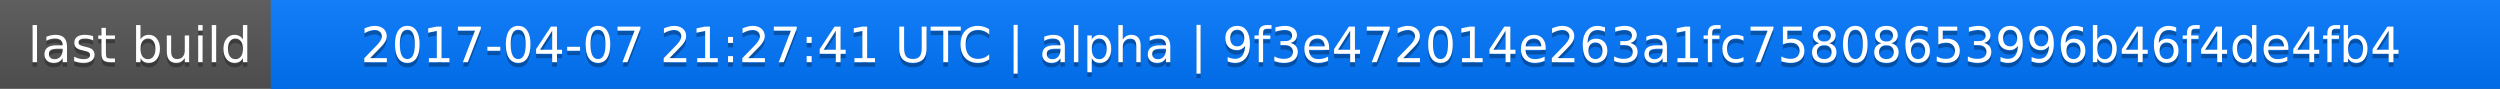
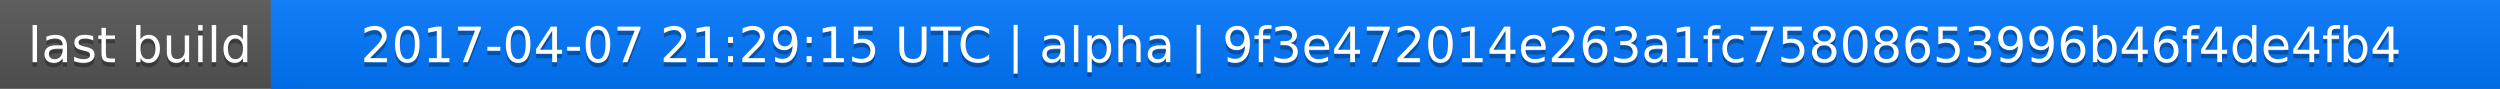
<svg xmlns="http://www.w3.org/2000/svg" width="563" height="20">
  <linearGradient id="a" x2="0" y2="100%">
    <stop offset="0" stop-color="#bbb" stop-opacity=".1" />
    <stop offset="1" stop-opacity=".1" />
  </linearGradient>
  <rect rx="0" width="563" height="20" fill="#555" />
  <rect rx="0" x="61" width="502" height="20" fill="#07f" />
  <path fill="#07f" d="M61 0h4v20h-4z" />
  <rect rx="0" width="563" height="20" fill="url(#a)" />
  <g fill="#fff" text-anchor="middle" font-family="DejaVu Sans,Verdana,Geneva,sans-serif" font-size="11">
    <text x="31.5" y="15" fill="#010101" fill-opacity=".3">last build</text>
    <text x="31.5" y="14">last build</text>
-     <text x="311" y="15" fill="#010101" fill-opacity=".3">2017-04-07 21:27:41 UTC | alpha | 9f3e472014e263a1fc75808653996b46f4de4fb4</text>
-     <text x="311" y="14">2017-04-07 21:27:41 UTC | alpha | 9f3e472014e263a1fc75808653996b46f4de4fb4</text>
+     <text x="311" y="15" fill="#010101" fill-opacity=".3">2017-04-07 21:29:15 UTC | alpha | 9f3e472014e263a1fc75808653996b46f4de4fb4</text>
+     <text x="311" y="14">2017-04-07 21:29:15 UTC | alpha | 9f3e472014e263a1fc75808653996b46f4de4fb4</text>
  </g>
</svg>
